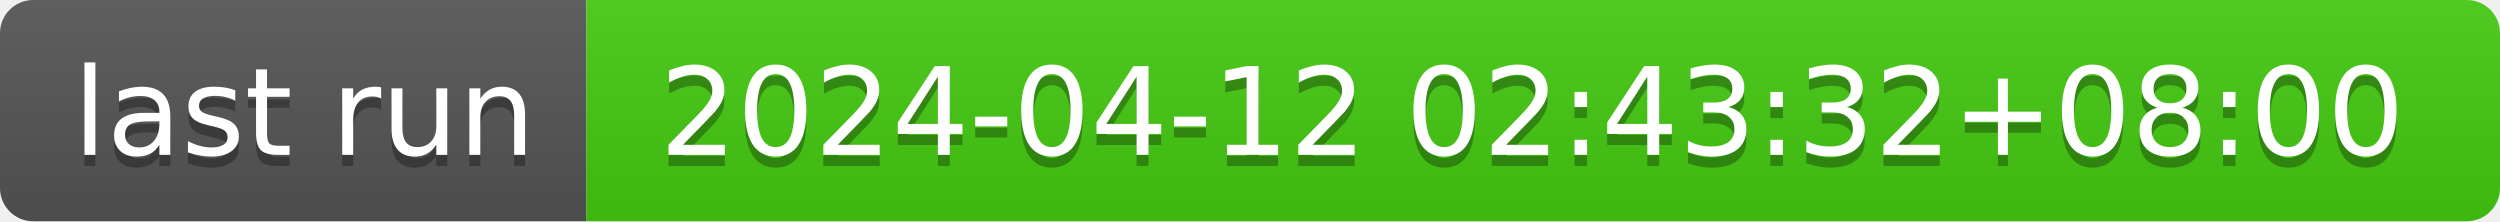
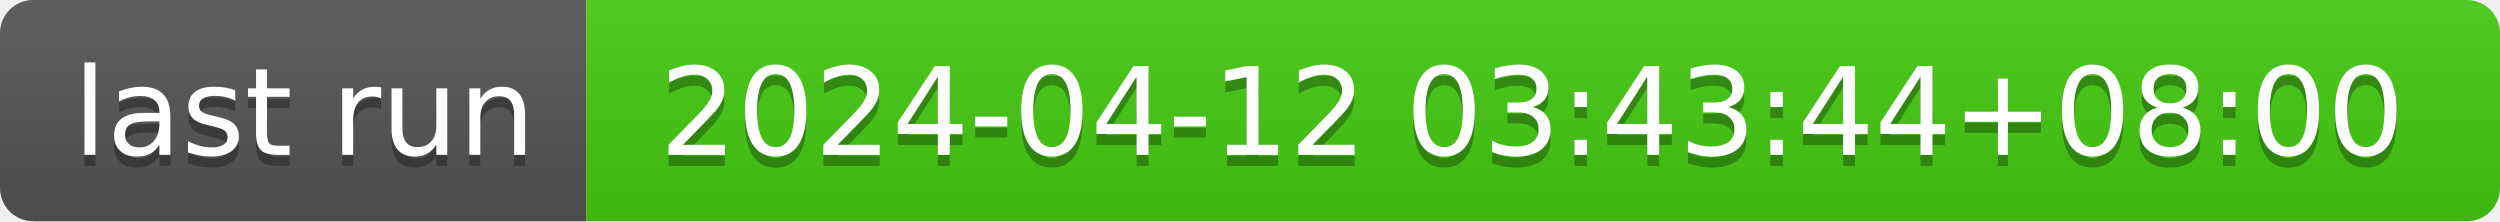
- <svg xmlns="http://www.w3.org/2000/svg" width="226" height="20" role="img" aria-label="last run: 2024-04-12 02:43:32+08:00">
+ <svg xmlns="http://www.w3.org/2000/svg" width="226" height="20" role="img" aria-label="last run: 2024-04-12 03:43:44+08:00">
  <linearGradient id="s" x2="0" y2="100%">
    <stop offset="0" stop-color="#bbb" stop-opacity=".1" />
    <stop offset="1" stop-opacity=".1" />
  </linearGradient>
  <clipPath id="r">
    <rect width="226" height="20" rx="3" fill="#fff" />
  </clipPath>
  <g clip-path="url(#r)">
    <rect width="53" height="20" fill="#555" />
    <rect x="53" width="173" height="20" fill="#4c1" />
    <rect width="226" height="20" fill="url(#s)" />
  </g>
  <g fill="#fff" text-anchor="middle" font-family="Verdana,Geneva,DejaVu Sans,sans-serif" text-rendering="geometricPrecision" font-size="110">
    <text aria-hidden="true" x="275" y="150" fill="#010101" fill-opacity=".3" transform="scale(.1)" textLength="430">last run</text>
    <text x="275" y="140" transform="scale(.1)" fill="#fff" textLength="430">last run</text>
-     <text aria-hidden="true" x="1385" y="150" fill="#010101" fill-opacity=".3" transform="scale(.1)" textLength="1630">2024-04-12 02:43:32+08:00</text>
-     <text x="1385" y="140" transform="scale(.1)" fill="#fff" textLength="1630">2024-04-12 02:43:32+08:00</text>
+     <text aria-hidden="true" x="1385" y="150" fill="#010101" fill-opacity=".3" transform="scale(.1)" textLength="1630">2024-04-12 03:43:44+08:00</text>
+     <text x="1385" y="140" transform="scale(.1)" fill="#fff" textLength="1630">2024-04-12 03:43:44+08:00</text>
  </g>
</svg>
